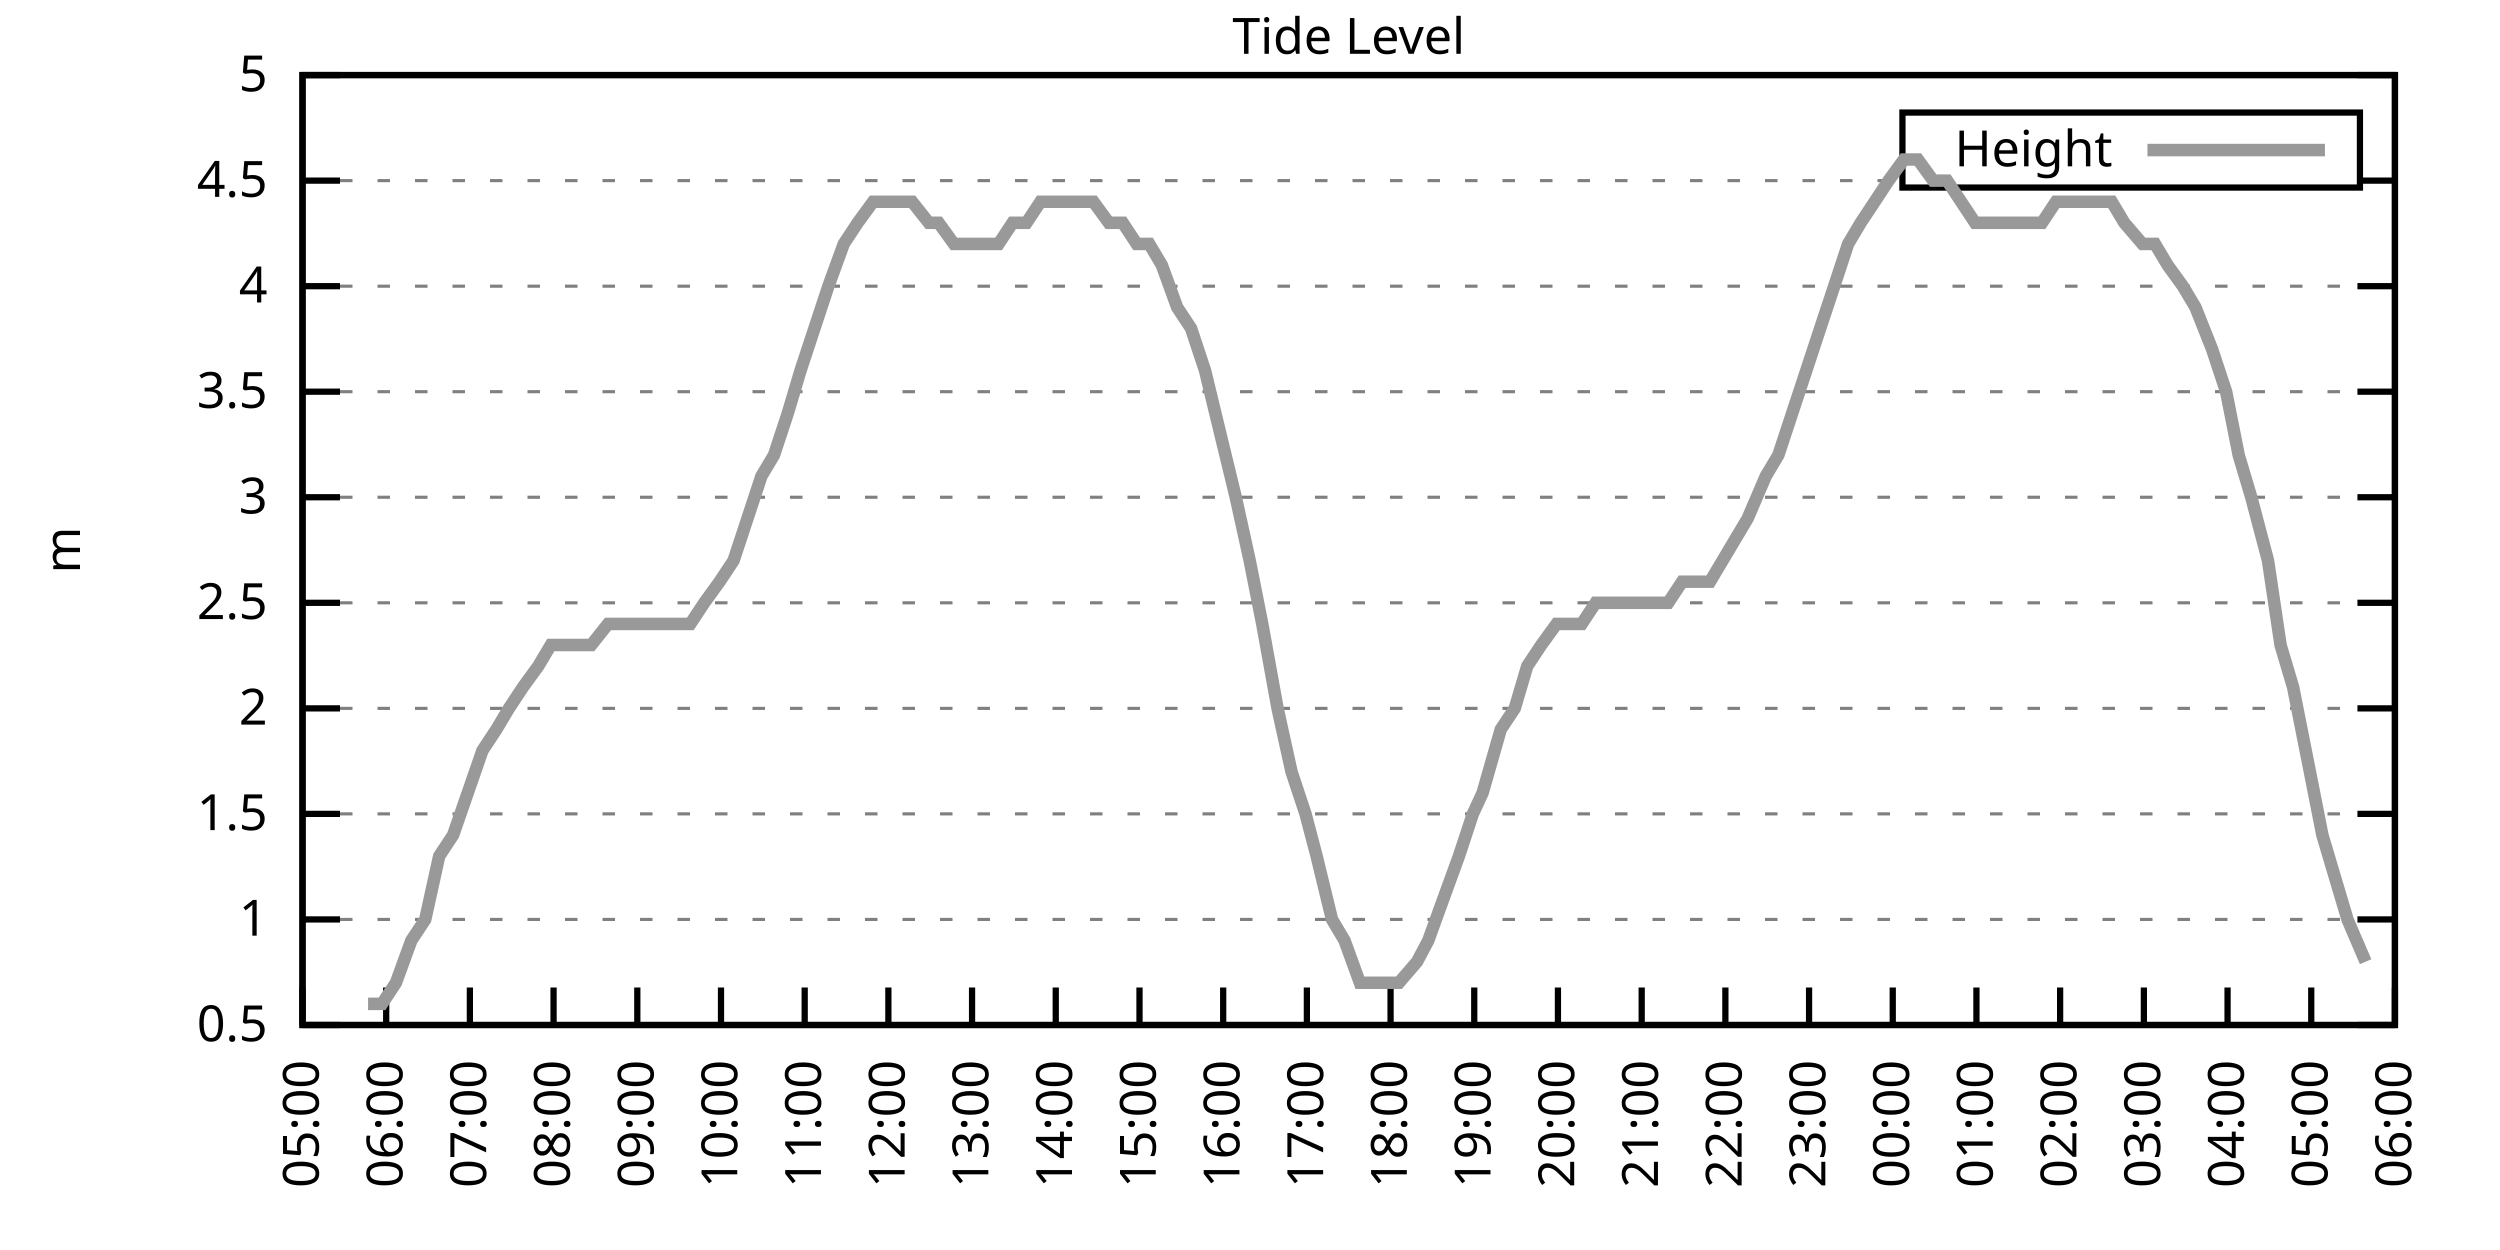
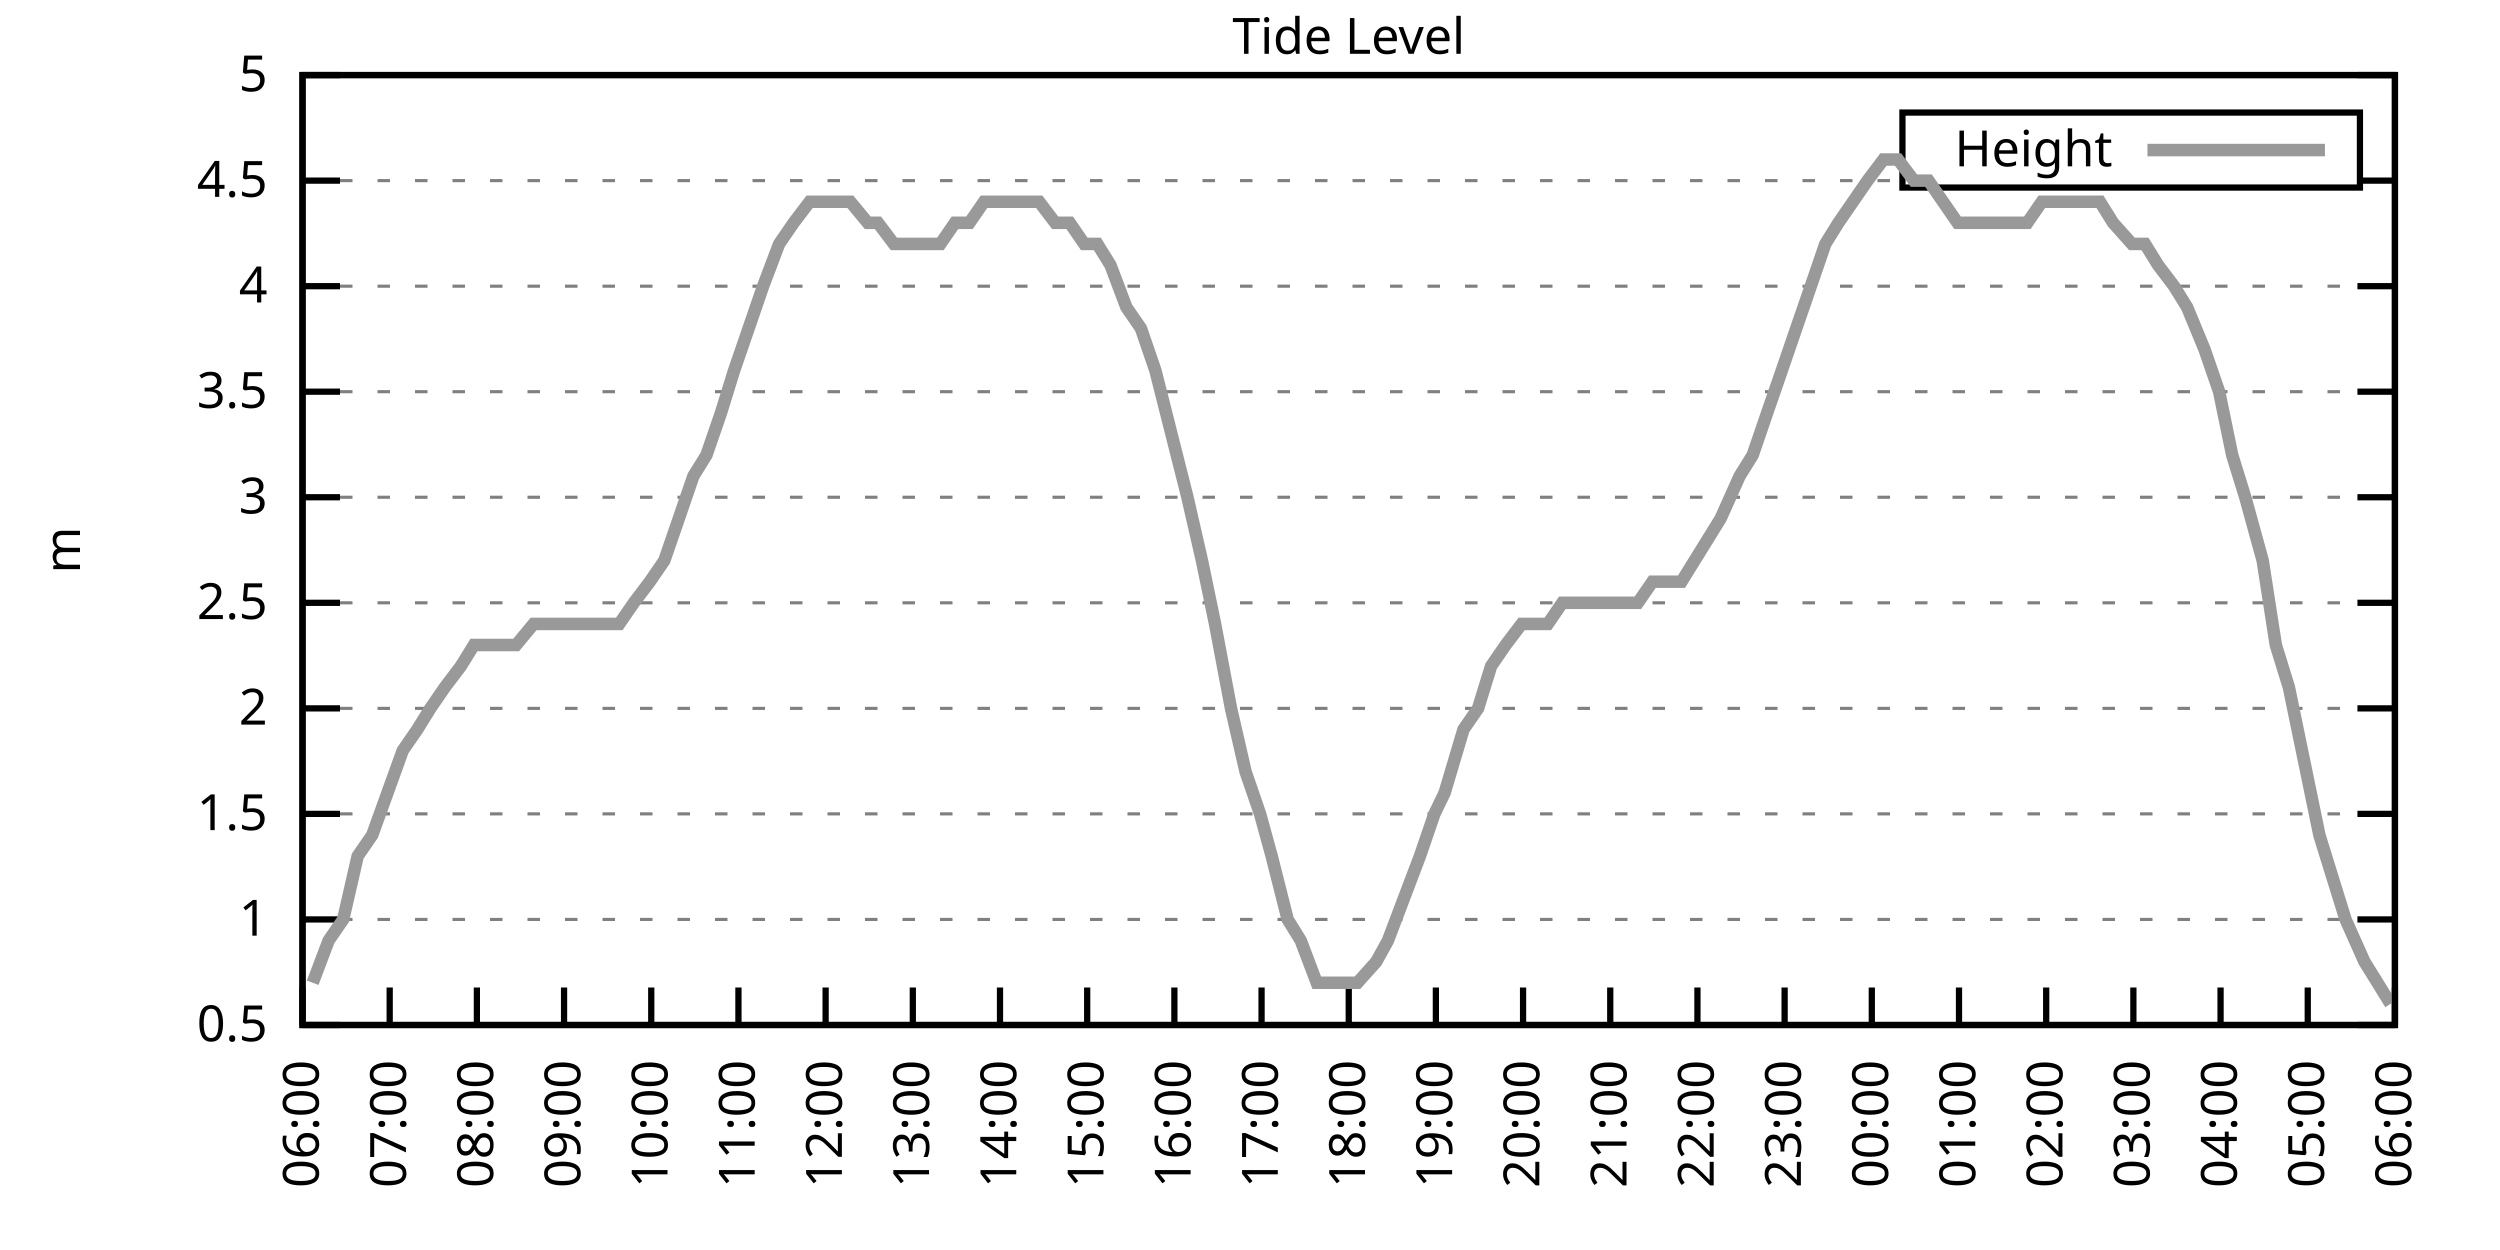
<svg xmlns="http://www.w3.org/2000/svg" xmlns:xlink="http://www.w3.org/1999/xlink" width="400" height="200" viewBox="0 0 400 200">
  <g id="gnuplot_canvas">
    <rect x="0" y="0" width="400" height="200" fill="none" />
    <defs>
      <circle id="gpDot" r="0.5" stroke-width="0.5" stroke="currentColor" />
      <path id="gpPt0" stroke-width="0.333" stroke="currentColor" d="M-1,0 h2 M0,-1 v2" />
      <path id="gpPt1" stroke-width="0.333" stroke="currentColor" d="M-1,-1 L1,1 M1,-1 L-1,1" />
      <path id="gpPt2" stroke-width="0.333" stroke="currentColor" d="M-1,0 L1,0 M0,-1 L0,1 M-1,-1 L1,1 M-1,1 L1,-1" />
      <rect id="gpPt3" stroke-width="0.333" stroke="currentColor" x="-1" y="-1" width="2" height="2" />
      <rect id="gpPt4" stroke-width="0.333" stroke="currentColor" fill="currentColor" x="-1" y="-1" width="2" height="2" />
      <circle id="gpPt5" stroke-width="0.333" stroke="currentColor" cx="0" cy="0" r="1" />
      <use xlink:href="#gpPt5" id="gpPt6" fill="currentColor" stroke="none" />
      <path id="gpPt7" stroke-width="0.333" stroke="currentColor" d="M0,-1.33 L-1.33,0.67 L1.33,0.67 z" />
      <use xlink:href="#gpPt7" id="gpPt8" fill="currentColor" stroke="none" />
      <use xlink:href="#gpPt7" id="gpPt9" stroke="currentColor" transform="rotate(180)" />
      <use xlink:href="#gpPt9" id="gpPt10" fill="currentColor" stroke="none" />
      <use xlink:href="#gpPt3" id="gpPt11" stroke="currentColor" transform="rotate(45)" />
      <use xlink:href="#gpPt11" id="gpPt12" fill="currentColor" stroke="none" />
      <path id="gpPt13" stroke-width="0.333" stroke="currentColor" d="M0,1.330 L1.265,0.411 L0.782,-1.067 L-0.782,-1.076 L-1.265,0.411 z" />
      <use xlink:href="#gpPt13" id="gpPt14" fill="currentColor" stroke="none" />
      <filter id="textbox" filterUnits="objectBoundingBox" x="0" y="0" height="1" width="1">
        <feFlood flood-color="white" flood-opacity="1" result="bgnd" />
        <feComposite in="SourceGraphic" in2="bgnd" operator="atop" />
      </filter>
      <filter id="greybox" filterUnits="objectBoundingBox" x="0" y="0" height="1" width="1">
        <feFlood flood-color="lightgrey" flood-opacity="1" result="grey" />
        <feComposite in="SourceGraphic" in2="grey" operator="atop" />
      </filter>
    </defs>
    <g fill="none" color="white" stroke="currentColor" stroke-width="1.00" stroke-linecap="butt" stroke-linejoin="miter">
</g>
    <g fill="none" color="black" stroke="currentColor" stroke-width="1.00" stroke-linecap="butt" stroke-linejoin="miter">
      <g stroke="none" shape-rendering="crispEdges">
        <polygon fill="rgb(255, 255, 255)" points="48.40,164.00 383.18,164.00 383.18,12.02 48.40,12.02 " />
      </g>
    </g>
    <g fill="none" color="black" stroke="currentColor" stroke-width="1.00" stroke-linecap="butt" stroke-linejoin="miter">
</g>
    <g fill="none" color="black" stroke="black" stroke-width="0.50" stroke-linecap="butt" stroke-linejoin="miter">
</g>
    <g fill="none" color="gray" stroke="currentColor" stroke-width="0.50" stroke-linecap="butt" stroke-linejoin="miter">
      <path stroke="gray" stroke-dasharray="2,4" class="gridline" d="M48.40,164.00 L383.19,164.00  " />
    </g>
    <g fill="none" color="gray" stroke="gray" stroke-width="1.00" stroke-linecap="butt" stroke-linejoin="miter">
</g>
    <g fill="none" color="black" stroke="currentColor" stroke-width="1.00" stroke-linecap="butt" stroke-linejoin="miter">
      <path stroke="black" d="M48.40,164.00 L54.40,164.00 M383.19,164.00 L377.19,164.00  " />
      <g transform="translate(42.80,166.60)" stroke="none" fill="black" font-family="Sans" font-size="8.00" text-anchor="end">
        <text>
          <tspan font-family="Sans"> 0.5</tspan>
        </text>
      </g>
    </g>
    <g fill="none" color="black" stroke="currentColor" stroke-width="1.00" stroke-linecap="butt" stroke-linejoin="miter">
</g>
    <g fill="none" color="black" stroke="black" stroke-width="0.50" stroke-linecap="butt" stroke-linejoin="miter">
</g>
    <g fill="none" color="gray" stroke="currentColor" stroke-width="0.50" stroke-linecap="butt" stroke-linejoin="miter">
      <path stroke="gray" stroke-dasharray="2,4" class="gridline" d="M48.40,147.11 L383.19,147.11  " />
    </g>
    <g fill="none" color="gray" stroke="gray" stroke-width="1.00" stroke-linecap="butt" stroke-linejoin="miter">
</g>
    <g fill="none" color="black" stroke="currentColor" stroke-width="1.00" stroke-linecap="butt" stroke-linejoin="miter">
      <path stroke="black" d="M48.40,147.11 L54.40,147.11 M383.19,147.11 L377.19,147.11  " />
      <g transform="translate(42.80,149.71)" stroke="none" fill="black" font-family="Sans" font-size="8.00" text-anchor="end">
        <text>
          <tspan font-family="Sans"> 1</tspan>
        </text>
      </g>
    </g>
    <g fill="none" color="black" stroke="currentColor" stroke-width="1.00" stroke-linecap="butt" stroke-linejoin="miter">
</g>
    <g fill="none" color="black" stroke="black" stroke-width="0.50" stroke-linecap="butt" stroke-linejoin="miter">
</g>
    <g fill="none" color="gray" stroke="currentColor" stroke-width="0.50" stroke-linecap="butt" stroke-linejoin="miter">
      <path stroke="gray" stroke-dasharray="2,4" class="gridline" d="M48.40,130.22 L383.19,130.22  " />
    </g>
    <g fill="none" color="gray" stroke="gray" stroke-width="1.00" stroke-linecap="butt" stroke-linejoin="miter">
</g>
    <g fill="none" color="black" stroke="currentColor" stroke-width="1.00" stroke-linecap="butt" stroke-linejoin="miter">
      <path stroke="black" d="M48.40,130.22 L54.40,130.22 M383.19,130.22 L377.19,130.22  " />
      <g transform="translate(42.80,132.82)" stroke="none" fill="black" font-family="Sans" font-size="8.00" text-anchor="end">
        <text>
          <tspan font-family="Sans"> 1.5</tspan>
        </text>
      </g>
    </g>
    <g fill="none" color="black" stroke="currentColor" stroke-width="1.00" stroke-linecap="butt" stroke-linejoin="miter">
</g>
    <g fill="none" color="black" stroke="black" stroke-width="0.50" stroke-linecap="butt" stroke-linejoin="miter">
</g>
    <g fill="none" color="gray" stroke="currentColor" stroke-width="0.50" stroke-linecap="butt" stroke-linejoin="miter">
      <path stroke="gray" stroke-dasharray="2,4" class="gridline" d="M48.40,113.34 L383.19,113.34  " />
    </g>
    <g fill="none" color="gray" stroke="gray" stroke-width="1.00" stroke-linecap="butt" stroke-linejoin="miter">
</g>
    <g fill="none" color="black" stroke="currentColor" stroke-width="1.00" stroke-linecap="butt" stroke-linejoin="miter">
      <path stroke="black" d="M48.40,113.34 L54.40,113.34 M383.19,113.34 L377.19,113.34  " />
      <g transform="translate(42.80,115.94)" stroke="none" fill="black" font-family="Sans" font-size="8.00" text-anchor="end">
        <text>
          <tspan font-family="Sans"> 2</tspan>
        </text>
      </g>
    </g>
    <g fill="none" color="black" stroke="currentColor" stroke-width="1.00" stroke-linecap="butt" stroke-linejoin="miter">
</g>
    <g fill="none" color="black" stroke="black" stroke-width="0.50" stroke-linecap="butt" stroke-linejoin="miter">
</g>
    <g fill="none" color="gray" stroke="currentColor" stroke-width="0.50" stroke-linecap="butt" stroke-linejoin="miter">
      <path stroke="gray" stroke-dasharray="2,4" class="gridline" d="M48.40,96.45 L383.19,96.45  " />
    </g>
    <g fill="none" color="gray" stroke="gray" stroke-width="1.00" stroke-linecap="butt" stroke-linejoin="miter">
</g>
    <g fill="none" color="black" stroke="currentColor" stroke-width="1.00" stroke-linecap="butt" stroke-linejoin="miter">
      <path stroke="black" d="M48.40,96.45 L54.40,96.45 M383.19,96.45 L377.19,96.45  " />
      <g transform="translate(42.80,99.05)" stroke="none" fill="black" font-family="Sans" font-size="8.00" text-anchor="end">
        <text>
          <tspan font-family="Sans"> 2.5</tspan>
        </text>
      </g>
    </g>
    <g fill="none" color="black" stroke="currentColor" stroke-width="1.00" stroke-linecap="butt" stroke-linejoin="miter">
</g>
    <g fill="none" color="black" stroke="black" stroke-width="0.50" stroke-linecap="butt" stroke-linejoin="miter">
</g>
    <g fill="none" color="gray" stroke="currentColor" stroke-width="0.50" stroke-linecap="butt" stroke-linejoin="miter">
      <path stroke="gray" stroke-dasharray="2,4" class="gridline" d="M48.40,79.56 L383.19,79.56  " />
    </g>
    <g fill="none" color="gray" stroke="gray" stroke-width="1.00" stroke-linecap="butt" stroke-linejoin="miter">
</g>
    <g fill="none" color="black" stroke="currentColor" stroke-width="1.00" stroke-linecap="butt" stroke-linejoin="miter">
      <path stroke="black" d="M48.40,79.56 L54.40,79.56 M383.19,79.56 L377.19,79.56  " />
      <g transform="translate(42.80,82.16)" stroke="none" fill="black" font-family="Sans" font-size="8.00" text-anchor="end">
        <text>
          <tspan font-family="Sans"> 3</tspan>
        </text>
      </g>
    </g>
    <g fill="none" color="black" stroke="currentColor" stroke-width="1.00" stroke-linecap="butt" stroke-linejoin="miter">
</g>
    <g fill="none" color="black" stroke="black" stroke-width="0.50" stroke-linecap="butt" stroke-linejoin="miter">
</g>
    <g fill="none" color="gray" stroke="currentColor" stroke-width="0.50" stroke-linecap="butt" stroke-linejoin="miter">
      <path stroke="gray" stroke-dasharray="2,4" class="gridline" d="M48.40,62.67 L383.19,62.67  " />
    </g>
    <g fill="none" color="gray" stroke="gray" stroke-width="1.00" stroke-linecap="butt" stroke-linejoin="miter">
</g>
    <g fill="none" color="black" stroke="currentColor" stroke-width="1.00" stroke-linecap="butt" stroke-linejoin="miter">
      <path stroke="black" d="M48.40,62.67 L54.40,62.67 M383.19,62.67 L377.19,62.67  " />
      <g transform="translate(42.80,65.27)" stroke="none" fill="black" font-family="Sans" font-size="8.00" text-anchor="end">
        <text>
          <tspan font-family="Sans"> 3.5</tspan>
        </text>
      </g>
    </g>
    <g fill="none" color="black" stroke="currentColor" stroke-width="1.00" stroke-linecap="butt" stroke-linejoin="miter">
</g>
    <g fill="none" color="black" stroke="black" stroke-width="0.50" stroke-linecap="butt" stroke-linejoin="miter">
</g>
    <g fill="none" color="gray" stroke="currentColor" stroke-width="0.50" stroke-linecap="butt" stroke-linejoin="miter">
      <path stroke="gray" stroke-dasharray="2,4" class="gridline" d="M48.40,45.79 L383.19,45.79  " />
    </g>
    <g fill="none" color="gray" stroke="gray" stroke-width="1.00" stroke-linecap="butt" stroke-linejoin="miter">
</g>
    <g fill="none" color="black" stroke="currentColor" stroke-width="1.00" stroke-linecap="butt" stroke-linejoin="miter">
      <path stroke="black" d="M48.40,45.79 L54.40,45.79 M383.19,45.79 L377.19,45.79  " />
      <g transform="translate(42.80,48.39)" stroke="none" fill="black" font-family="Sans" font-size="8.00" text-anchor="end">
        <text>
          <tspan font-family="Sans"> 4</tspan>
        </text>
      </g>
    </g>
    <g fill="none" color="black" stroke="currentColor" stroke-width="1.00" stroke-linecap="butt" stroke-linejoin="miter">
</g>
    <g fill="none" color="black" stroke="black" stroke-width="0.50" stroke-linecap="butt" stroke-linejoin="miter">
</g>
    <g fill="none" color="gray" stroke="currentColor" stroke-width="0.50" stroke-linecap="butt" stroke-linejoin="miter">
      <path stroke="gray" stroke-dasharray="2,4" class="gridline" d="M48.40,28.90 L304.39,28.90 M377.59,28.90 L383.19,28.90  " />
    </g>
    <g fill="none" color="gray" stroke="gray" stroke-width="1.00" stroke-linecap="butt" stroke-linejoin="miter">
</g>
    <g fill="none" color="black" stroke="currentColor" stroke-width="1.00" stroke-linecap="butt" stroke-linejoin="miter">
      <path stroke="black" d="M48.40,28.90 L54.40,28.90 M383.19,28.90 L377.19,28.90  " />
      <g transform="translate(42.80,31.50)" stroke="none" fill="black" font-family="Sans" font-size="8.00" text-anchor="end">
        <text>
          <tspan font-family="Sans"> 4.5</tspan>
        </text>
      </g>
    </g>
    <g fill="none" color="black" stroke="currentColor" stroke-width="1.00" stroke-linecap="butt" stroke-linejoin="miter">
</g>
    <g fill="none" color="black" stroke="black" stroke-width="0.50" stroke-linecap="butt" stroke-linejoin="miter">
</g>
    <g fill="none" color="gray" stroke="currentColor" stroke-width="0.50" stroke-linecap="butt" stroke-linejoin="miter">
      <path stroke="gray" stroke-dasharray="2,4" class="gridline" d="M48.40,12.01 L383.19,12.01  " />
    </g>
    <g fill="none" color="gray" stroke="gray" stroke-width="1.00" stroke-linecap="butt" stroke-linejoin="miter">
</g>
    <g fill="none" color="black" stroke="currentColor" stroke-width="1.00" stroke-linecap="butt" stroke-linejoin="miter">
      <path stroke="black" d="M48.40,12.01 L54.40,12.01 M383.19,12.01 L377.19,12.01  " />
      <g transform="translate(42.80,14.61)" stroke="none" fill="black" font-family="Sans" font-size="8.00" text-anchor="end">
        <text>
          <tspan font-family="Sans"> 5</tspan>
        </text>
      </g>
    </g>
    <g fill="none" color="black" stroke="currentColor" stroke-width="1.00" stroke-linecap="butt" stroke-linejoin="miter">
      <path stroke="black" d="M48.40,164.00 L48.40,158.00  " />
      <g transform="translate(51.00,169.60) rotate(270.00)" stroke="none" fill="black" font-family="Sans" font-size="8.00" text-anchor="end">
        <text>
-           <tspan font-family="Sans">05:00</tspan>
-         </text>
-       </g>
-     </g>
-     <g fill="none" color="black" stroke="currentColor" stroke-width="1.00" stroke-linecap="butt" stroke-linejoin="miter">
-       <path stroke="black" d="M61.79,164.00 L61.79,158.00  " />
-       <g transform="translate(64.39,169.60) rotate(270.00)" stroke="none" fill="black" font-family="Sans" font-size="8.00" text-anchor="end">
-         <text>
          <tspan font-family="Sans">06:00</tspan>
        </text>
      </g>
    </g>
    <g fill="none" color="black" stroke="currentColor" stroke-width="1.00" stroke-linecap="butt" stroke-linejoin="miter">
-       <path stroke="black" d="M75.18,164.00 L75.18,158.00  " />
-       <g transform="translate(77.78,169.60) rotate(270.00)" stroke="none" fill="black" font-family="Sans" font-size="8.00" text-anchor="end">
+       <path stroke="black" d="M62.35,164.00 L62.35,158.00  " />
+       <g transform="translate(64.95,169.60) rotate(270.00)" stroke="none" fill="black" font-family="Sans" font-size="8.00" text-anchor="end">
        <text>
          <tspan font-family="Sans">07:00</tspan>
        </text>
      </g>
    </g>
    <g fill="none" color="black" stroke="currentColor" stroke-width="1.00" stroke-linecap="butt" stroke-linejoin="miter">
-       <path stroke="black" d="M88.57,164.00 L88.57,158.00  " />
-       <g transform="translate(91.17,169.60) rotate(270.00)" stroke="none" fill="black" font-family="Sans" font-size="8.00" text-anchor="end">
+       <path stroke="black" d="M76.30,164.00 L76.30,158.00  " />
+       <g transform="translate(78.90,169.60) rotate(270.00)" stroke="none" fill="black" font-family="Sans" font-size="8.00" text-anchor="end">
        <text>
          <tspan font-family="Sans">08:00</tspan>
        </text>
      </g>
    </g>
    <g fill="none" color="black" stroke="currentColor" stroke-width="1.00" stroke-linecap="butt" stroke-linejoin="miter">
-       <path stroke="black" d="M101.97,164.00 L101.97,158.00  " />
-       <g transform="translate(104.57,169.60) rotate(270.00)" stroke="none" fill="black" font-family="Sans" font-size="8.00" text-anchor="end">
+       <path stroke="black" d="M90.25,164.00 L90.25,158.00  " />
+       <g transform="translate(92.85,169.60) rotate(270.00)" stroke="none" fill="black" font-family="Sans" font-size="8.00" text-anchor="end">
        <text>
          <tspan font-family="Sans">09:00</tspan>
        </text>
      </g>
    </g>
    <g fill="none" color="black" stroke="currentColor" stroke-width="1.00" stroke-linecap="butt" stroke-linejoin="miter">
-       <path stroke="black" d="M115.36,164.00 L115.36,158.00  " />
-       <g transform="translate(117.96,169.60) rotate(270.00)" stroke="none" fill="black" font-family="Sans" font-size="8.00" text-anchor="end">
+       <path stroke="black" d="M104.20,164.00 L104.20,158.00  " />
+       <g transform="translate(106.80,169.60) rotate(270.00)" stroke="none" fill="black" font-family="Sans" font-size="8.00" text-anchor="end">
        <text>
          <tspan font-family="Sans">10:00</tspan>
        </text>
      </g>
    </g>
    <g fill="none" color="black" stroke="currentColor" stroke-width="1.00" stroke-linecap="butt" stroke-linejoin="miter">
-       <path stroke="black" d="M128.75,164.00 L128.75,158.00  " />
-       <g transform="translate(131.35,169.60) rotate(270.00)" stroke="none" fill="black" font-family="Sans" font-size="8.00" text-anchor="end">
+       <path stroke="black" d="M118.15,164.00 L118.15,158.00  " />
+       <g transform="translate(120.75,169.60) rotate(270.00)" stroke="none" fill="black" font-family="Sans" font-size="8.00" text-anchor="end">
        <text>
          <tspan font-family="Sans">11:00</tspan>
        </text>
      </g>
    </g>
    <g fill="none" color="black" stroke="currentColor" stroke-width="1.00" stroke-linecap="butt" stroke-linejoin="miter">
-       <path stroke="black" d="M142.14,164.00 L142.14,158.00  " />
-       <g transform="translate(144.74,169.60) rotate(270.00)" stroke="none" fill="black" font-family="Sans" font-size="8.00" text-anchor="end">
+       <path stroke="black" d="M132.10,164.00 L132.10,158.00  " />
+       <g transform="translate(134.70,169.60) rotate(270.00)" stroke="none" fill="black" font-family="Sans" font-size="8.00" text-anchor="end">
        <text>
          <tspan font-family="Sans">12:00</tspan>
        </text>
      </g>
    </g>
    <g fill="none" color="black" stroke="currentColor" stroke-width="1.00" stroke-linecap="butt" stroke-linejoin="miter">
-       <path stroke="black" d="M155.53,164.00 L155.53,158.00  " />
-       <g transform="translate(158.13,169.60) rotate(270.00)" stroke="none" fill="black" font-family="Sans" font-size="8.00" text-anchor="end">
+       <path stroke="black" d="M146.05,164.00 L146.05,158.00  " />
+       <g transform="translate(148.65,169.60) rotate(270.00)" stroke="none" fill="black" font-family="Sans" font-size="8.00" text-anchor="end">
        <text>
          <tspan font-family="Sans">13:00</tspan>
        </text>
      </g>
    </g>
    <g fill="none" color="black" stroke="currentColor" stroke-width="1.00" stroke-linecap="butt" stroke-linejoin="miter">
-       <path stroke="black" d="M168.92,164.00 L168.92,158.00  " />
-       <g transform="translate(171.52,169.60) rotate(270.00)" stroke="none" fill="black" font-family="Sans" font-size="8.00" text-anchor="end">
+       <path stroke="black" d="M160.00,164.00 L160.00,158.00  " />
+       <g transform="translate(162.60,169.60) rotate(270.00)" stroke="none" fill="black" font-family="Sans" font-size="8.00" text-anchor="end">
        <text>
          <tspan font-family="Sans">14:00</tspan>
        </text>
      </g>
    </g>
    <g fill="none" color="black" stroke="currentColor" stroke-width="1.00" stroke-linecap="butt" stroke-linejoin="miter">
-       <path stroke="black" d="M182.32,164.00 L182.32,158.00  " />
-       <g transform="translate(184.92,169.60) rotate(270.00)" stroke="none" fill="black" font-family="Sans" font-size="8.00" text-anchor="end">
+       <path stroke="black" d="M173.95,164.00 L173.95,158.00  " />
+       <g transform="translate(176.55,169.60) rotate(270.00)" stroke="none" fill="black" font-family="Sans" font-size="8.00" text-anchor="end">
        <text>
          <tspan font-family="Sans">15:00</tspan>
        </text>
      </g>
    </g>
    <g fill="none" color="black" stroke="currentColor" stroke-width="1.00" stroke-linecap="butt" stroke-linejoin="miter">
-       <path stroke="black" d="M195.71,164.00 L195.71,158.00  " />
-       <g transform="translate(198.31,169.60) rotate(270.00)" stroke="none" fill="black" font-family="Sans" font-size="8.00" text-anchor="end">
+       <path stroke="black" d="M187.90,164.00 L187.90,158.00  " />
+       <g transform="translate(190.50,169.60) rotate(270.00)" stroke="none" fill="black" font-family="Sans" font-size="8.00" text-anchor="end">
        <text>
          <tspan font-family="Sans">16:00</tspan>
        </text>
      </g>
    </g>
    <g fill="none" color="black" stroke="currentColor" stroke-width="1.00" stroke-linecap="butt" stroke-linejoin="miter">
-       <path stroke="black" d="M209.10,164.00 L209.10,158.00  " />
-       <g transform="translate(211.70,169.60) rotate(270.00)" stroke="none" fill="black" font-family="Sans" font-size="8.00" text-anchor="end">
+       <path stroke="black" d="M201.85,164.00 L201.85,158.00  " />
+       <g transform="translate(204.45,169.60) rotate(270.00)" stroke="none" fill="black" font-family="Sans" font-size="8.00" text-anchor="end">
        <text>
          <tspan font-family="Sans">17:00</tspan>
        </text>
      </g>
    </g>
    <g fill="none" color="black" stroke="currentColor" stroke-width="1.00" stroke-linecap="butt" stroke-linejoin="miter">
-       <path stroke="black" d="M222.49,164.00 L222.49,158.00  " />
-       <g transform="translate(225.09,169.60) rotate(270.00)" stroke="none" fill="black" font-family="Sans" font-size="8.00" text-anchor="end">
+       <path stroke="black" d="M215.80,164.00 L215.80,158.00  " />
+       <g transform="translate(218.40,169.60) rotate(270.00)" stroke="none" fill="black" font-family="Sans" font-size="8.00" text-anchor="end">
        <text>
          <tspan font-family="Sans">18:00</tspan>
        </text>
      </g>
    </g>
    <g fill="none" color="black" stroke="currentColor" stroke-width="1.00" stroke-linecap="butt" stroke-linejoin="miter">
-       <path stroke="black" d="M235.88,164.00 L235.88,158.00  " />
-       <g transform="translate(238.48,169.60) rotate(270.00)" stroke="none" fill="black" font-family="Sans" font-size="8.00" text-anchor="end">
+       <path stroke="black" d="M229.74,164.00 L229.74,158.00  " />
+       <g transform="translate(232.34,169.60) rotate(270.00)" stroke="none" fill="black" font-family="Sans" font-size="8.00" text-anchor="end">
        <text>
          <tspan font-family="Sans">19:00</tspan>
        </text>
      </g>
    </g>
    <g fill="none" color="black" stroke="currentColor" stroke-width="1.00" stroke-linecap="butt" stroke-linejoin="miter">
-       <path stroke="black" d="M249.27,164.00 L249.27,158.00  " />
-       <g transform="translate(251.87,169.60) rotate(270.00)" stroke="none" fill="black" font-family="Sans" font-size="8.00" text-anchor="end">
+       <path stroke="black" d="M243.69,164.00 L243.69,158.00  " />
+       <g transform="translate(246.29,169.60) rotate(270.00)" stroke="none" fill="black" font-family="Sans" font-size="8.00" text-anchor="end">
        <text>
          <tspan font-family="Sans">20:00</tspan>
        </text>
      </g>
    </g>
    <g fill="none" color="black" stroke="currentColor" stroke-width="1.00" stroke-linecap="butt" stroke-linejoin="miter">
-       <path stroke="black" d="M262.67,164.00 L262.67,158.00  " />
-       <g transform="translate(265.27,169.60) rotate(270.00)" stroke="none" fill="black" font-family="Sans" font-size="8.00" text-anchor="end">
+       <path stroke="black" d="M257.64,164.00 L257.64,158.00  " />
+       <g transform="translate(260.24,169.60) rotate(270.00)" stroke="none" fill="black" font-family="Sans" font-size="8.00" text-anchor="end">
        <text>
          <tspan font-family="Sans">21:00</tspan>
        </text>
      </g>
    </g>
    <g fill="none" color="black" stroke="currentColor" stroke-width="1.00" stroke-linecap="butt" stroke-linejoin="miter">
-       <path stroke="black" d="M276.06,164.00 L276.06,158.00  " />
-       <g transform="translate(278.66,169.60) rotate(270.00)" stroke="none" fill="black" font-family="Sans" font-size="8.00" text-anchor="end">
+       <path stroke="black" d="M271.59,164.00 L271.59,158.00  " />
+       <g transform="translate(274.19,169.60) rotate(270.00)" stroke="none" fill="black" font-family="Sans" font-size="8.00" text-anchor="end">
        <text>
          <tspan font-family="Sans">22:00</tspan>
        </text>
      </g>
    </g>
    <g fill="none" color="black" stroke="currentColor" stroke-width="1.00" stroke-linecap="butt" stroke-linejoin="miter">
-       <path stroke="black" d="M289.45,164.00 L289.45,158.00  " />
-       <g transform="translate(292.05,169.60) rotate(270.00)" stroke="none" fill="black" font-family="Sans" font-size="8.00" text-anchor="end">
+       <path stroke="black" d="M285.54,164.00 L285.54,158.00  " />
+       <g transform="translate(288.14,169.60) rotate(270.00)" stroke="none" fill="black" font-family="Sans" font-size="8.00" text-anchor="end">
        <text>
          <tspan font-family="Sans">23:00</tspan>
        </text>
      </g>
    </g>
    <g fill="none" color="black" stroke="currentColor" stroke-width="1.00" stroke-linecap="butt" stroke-linejoin="miter">
-       <path stroke="black" d="M302.84,164.00 L302.84,158.00  " />
-       <g transform="translate(305.44,169.60) rotate(270.00)" stroke="none" fill="black" font-family="Sans" font-size="8.00" text-anchor="end">
+       <path stroke="black" d="M299.49,164.00 L299.49,158.00  " />
+       <g transform="translate(302.09,169.60) rotate(270.00)" stroke="none" fill="black" font-family="Sans" font-size="8.00" text-anchor="end">
        <text>
          <tspan font-family="Sans">00:00</tspan>
        </text>
      </g>
    </g>
    <g fill="none" color="black" stroke="currentColor" stroke-width="1.00" stroke-linecap="butt" stroke-linejoin="miter">
-       <path stroke="black" d="M316.23,164.00 L316.23,158.00  " />
-       <g transform="translate(318.83,169.60) rotate(270.00)" stroke="none" fill="black" font-family="Sans" font-size="8.00" text-anchor="end">
+       <path stroke="black" d="M313.44,164.00 L313.44,158.00  " />
+       <g transform="translate(316.04,169.60) rotate(270.00)" stroke="none" fill="black" font-family="Sans" font-size="8.00" text-anchor="end">
        <text>
          <tspan font-family="Sans">01:00</tspan>
        </text>
      </g>
    </g>
    <g fill="none" color="black" stroke="currentColor" stroke-width="1.00" stroke-linecap="butt" stroke-linejoin="miter">
-       <path stroke="black" d="M329.62,164.00 L329.62,158.00  " />
-       <g transform="translate(332.22,169.60) rotate(270.00)" stroke="none" fill="black" font-family="Sans" font-size="8.00" text-anchor="end">
+       <path stroke="black" d="M327.39,164.00 L327.39,158.00  " />
+       <g transform="translate(329.99,169.60) rotate(270.00)" stroke="none" fill="black" font-family="Sans" font-size="8.00" text-anchor="end">
        <text>
          <tspan font-family="Sans">02:00</tspan>
        </text>
      </g>
    </g>
    <g fill="none" color="black" stroke="currentColor" stroke-width="1.00" stroke-linecap="butt" stroke-linejoin="miter">
-       <path stroke="black" d="M343.02,164.00 L343.02,158.00  " />
-       <g transform="translate(345.62,169.60) rotate(270.00)" stroke="none" fill="black" font-family="Sans" font-size="8.00" text-anchor="end">
+       <path stroke="black" d="M341.34,164.00 L341.34,158.00  " />
+       <g transform="translate(343.94,169.60) rotate(270.00)" stroke="none" fill="black" font-family="Sans" font-size="8.00" text-anchor="end">
        <text>
          <tspan font-family="Sans">03:00</tspan>
        </text>
      </g>
    </g>
    <g fill="none" color="black" stroke="currentColor" stroke-width="1.00" stroke-linecap="butt" stroke-linejoin="miter">
-       <path stroke="black" d="M356.41,164.00 L356.41,158.00  " />
-       <g transform="translate(359.01,169.60) rotate(270.00)" stroke="none" fill="black" font-family="Sans" font-size="8.00" text-anchor="end">
+       <path stroke="black" d="M355.29,164.00 L355.29,158.00  " />
+       <g transform="translate(357.89,169.60) rotate(270.00)" stroke="none" fill="black" font-family="Sans" font-size="8.00" text-anchor="end">
        <text>
          <tspan font-family="Sans">04:00</tspan>
        </text>
      </g>
    </g>
    <g fill="none" color="black" stroke="currentColor" stroke-width="1.00" stroke-linecap="butt" stroke-linejoin="miter">
-       <path stroke="black" d="M369.80,164.00 L369.80,158.00  " />
-       <g transform="translate(372.40,169.60) rotate(270.00)" stroke="none" fill="black" font-family="Sans" font-size="8.00" text-anchor="end">
+       <path stroke="black" d="M369.24,164.00 L369.24,158.00  " />
+       <g transform="translate(371.84,169.60) rotate(270.00)" stroke="none" fill="black" font-family="Sans" font-size="8.00" text-anchor="end">
        <text>
          <tspan font-family="Sans">05:00</tspan>
        </text>
      </g>
    </g>
    <g fill="none" color="black" stroke="currentColor" stroke-width="1.00" stroke-linecap="butt" stroke-linejoin="miter">
      <path stroke="black" d="M383.19,164.00 L383.19,158.00  " />
      <g transform="translate(385.79,169.60) rotate(270.00)" stroke="none" fill="black" font-family="Sans" font-size="8.00" text-anchor="end">
        <text>
          <tspan font-family="Sans">06:00</tspan>
        </text>
      </g>
    </g>
    <g fill="none" color="black" stroke="currentColor" stroke-width="1.00" stroke-linecap="butt" stroke-linejoin="miter">
</g>
    <g fill="none" color="black" stroke="currentColor" stroke-width="1.00" stroke-linecap="butt" stroke-linejoin="miter">
      <path stroke="black" d="M48.40,12.01 L48.40,164.00 L383.19,164.00 L383.19,12.01 L48.40,12.01 Z  " />
    </g>
    <g fill="none" color="black" stroke="currentColor" stroke-width="1.00" stroke-linecap="butt" stroke-linejoin="miter">
</g>
    <g fill="none" color="black" stroke="currentColor" stroke-width="1.00" stroke-linecap="butt" stroke-linejoin="miter">
      <path stroke="black" d="M304.39,30.01 L304.39,18.01 L377.59,18.01 L377.59,30.01 L304.39,30.01 Z  " />
    </g>
    <g id="Tide_level_plot_1">
      <g fill="none" color="white" stroke="black" stroke-width="2.00" stroke-linecap="butt" stroke-linejoin="miter">
</g>
      <g fill="none" color="black" stroke="currentColor" stroke-width="2.00" stroke-linecap="butt" stroke-linejoin="miter">
        <g transform="translate(337.99,26.61)" stroke="none" fill="black" font-family="Sans" font-size="8.00" text-anchor="end">
          <text>
            <tspan font-family="Sans">Height</tspan>
          </text>
        </g>
      </g>
      <g fill="none" color="black" stroke="currentColor" stroke-width="2.00" stroke-linecap="butt" stroke-linejoin="miter">
-         <path stroke="rgb(153, 153, 153)" d="M343.59,24.01 L371.99,24.01 M58.89,160.62 L61.12,160.62 L63.35,157.24 L65.81,150.49 L68.04,147.11 L70.27,136.98   L72.50,133.60 L77.19,120.09 L79.42,116.71 L81.43,113.34 L83.66,109.96 L86.12,106.58 L88.13,103.20 L90.36,103.20   L92.59,103.20 L94.60,103.20 L97.28,99.83 L99.29,99.83 L101.30,99.83 L103.31,99.83 L106.21,99.83 L108.44,99.83   L110.45,99.83 L112.68,96.45 L115.13,93.07 L117.37,89.69 L119.60,82.94 L121.83,76.18 L123.84,72.81 L126.07,66.05   L128.08,59.30 L130.31,52.54 L132.54,45.79 L135.00,39.03 L137.23,35.65 L139.69,32.28 L141.92,32.28 L144.15,32.28   L145.94,32.28 L148.61,35.65 L150.18,35.65 L152.63,39.03 L155.09,39.03 L157.32,39.03 L159.77,39.03 L162.01,35.65   L164.24,35.65 L166.47,32.28 L168.70,32.28 L170.71,32.28 L172.94,32.28 L174.95,32.28 L177.41,35.65 L179.64,35.65   L181.87,39.03 L183.88,39.03 L185.89,42.41 L188.34,49.16 L190.57,52.54 L192.81,59.30 L195.26,69.43 L197.72,79.56   L199.95,89.69 L201.96,99.83 L204.41,113.34 L206.64,123.47 L208.88,130.22 L210.66,136.98 L213.12,147.11 L215.13,150.49   L217.58,157.24 L220.04,157.24 L222.27,157.24 L223.83,157.24 L226.73,153.87 L228.52,150.49 L230.97,143.73 L233.43,136.98   L235.66,130.22 L237.22,126.85 L240.12,116.71 L242.36,113.34 L244.36,106.58 L246.60,103.20 L249.05,99.83 L250.84,99.83   L253.07,99.83 L255.30,96.45 L257.98,96.45 L260.21,96.45 L262.22,96.45 L264.67,96.45 L266.91,96.45 L269.14,93.07   L271.37,93.07 L273.60,93.07 L277.62,86.32 L279.63,82.94 L282.53,76.18 L284.54,72.81 L286.77,66.05 L289.00,59.30   L291.23,52.54 L293.47,45.79 L295.70,39.03 L297.71,35.65 L299.94,32.28 L302.17,28.90 L304.63,25.52 L306.86,25.52   L309.31,28.90 L311.54,28.90 L313.78,32.28 L316.01,35.65 L318.24,35.65 L320.47,35.65 L322.26,35.65 L324.27,35.65   L326.72,35.65 L328.95,32.28 L331.19,32.28 L333.64,32.28 L335.65,32.28 L337.88,32.28 L339.89,35.65 L342.79,39.03   L344.80,39.03 L346.81,42.41 L349.26,45.79 L351.27,49.16 L353.95,55.92 L356.18,62.67 L358.19,72.81 L360.20,79.56   L362.88,89.69 L364.89,103.20 L366.90,109.96 L369.58,123.47 L371.58,133.60 L373.59,140.36 L375.60,147.11 L378.50,153.87    " />
+         <path stroke="rgb(153, 153, 153)" d="M343.59,24.01 L371.99,24.01 M50.03,157.24 L52.58,150.49 L54.91,147.11 L57.23,136.98 L59.56,133.60 L64.44,120.09   L66.77,116.71 L68.86,113.34 L71.18,109.96 L73.74,106.58 L75.83,103.20 L78.16,103.20 L80.48,103.20 L82.58,103.20   L85.37,99.83 L87.46,99.83 L89.55,99.83 L91.64,99.83 L94.67,99.83 L96.99,99.83 L99.08,99.83 L101.41,96.45   L103.97,93.07 L106.29,89.69 L108.62,82.94 L110.94,76.18 L113.03,72.81 L115.36,66.05 L117.45,59.30 L119.78,52.54   L122.10,45.79 L124.66,39.03 L126.98,35.65 L129.54,32.28 L131.87,32.28 L134.19,32.28 L136.05,32.28 L138.84,35.65   L140.47,35.65 L143.02,39.03 L145.58,39.03 L147.91,39.03 L150.46,39.03 L152.79,35.65 L155.11,35.65 L157.44,32.28   L159.76,32.28 L161.86,32.28 L164.18,32.28 L166.27,32.28 L168.83,35.65 L171.16,35.65 L173.48,39.03 L175.57,39.03   L177.67,42.41 L180.22,49.16 L182.55,52.54 L184.87,59.30 L187.43,69.43 L189.99,79.56 L192.31,89.69 L194.41,99.83   L196.96,113.34 L199.29,123.47 L201.61,130.22 L203.47,136.98 L206.03,147.11 L208.12,150.49 L210.68,157.24 L213.24,157.24   L215.56,157.24 L217.19,157.24 L220.21,153.87 L222.07,150.49 L224.63,143.73 L227.19,136.98 L229.51,130.22 L231.14,126.85   L234.16,116.71 L236.49,113.34 L238.58,106.58 L240.90,103.20 L243.46,99.83 L245.32,99.83 L247.65,99.83 L249.97,96.45   L252.76,96.45 L255.09,96.45 L257.18,96.45 L259.74,96.45 L262.06,96.45 L264.39,93.07 L266.71,93.07 L269.04,93.07   L273.22,86.32 L275.31,82.94 L278.34,76.18 L280.43,72.81 L282.75,66.05 L285.08,59.30 L287.40,52.54 L289.73,45.79   L292.05,39.03 L294.15,35.65 L296.47,32.28 L298.80,28.90 L301.35,25.52 L303.68,25.52 L306.23,28.90 L308.56,28.90   L310.88,32.28 L313.21,35.65 L315.53,35.65 L317.86,35.65 L319.72,35.65 L321.81,35.65 L324.37,35.65 L326.69,32.28   L329.02,32.28 L331.58,32.28 L333.67,32.28 L335.99,32.28 L338.09,35.65 L341.11,39.03 L343.20,39.03 L345.29,42.41   L347.85,45.79 L349.94,49.16 L352.73,55.92 L355.06,62.67 L357.15,72.81 L359.24,79.56 L362.03,89.69 L364.13,103.20   L366.22,109.96 L369.01,123.47 L371.10,133.60 L373.19,140.36 L375.29,147.11 L378.31,153.87 L380.40,157.24 L382.49,160.62    " />
      </g>
    </g>
    <g fill="none" color="black" stroke="currentColor" stroke-width="2.00" stroke-linecap="butt" stroke-linejoin="miter">
</g>
    <g fill="none" color="black" stroke="black" stroke-width="1.00" stroke-linecap="butt" stroke-linejoin="miter">
</g>
    <g fill="none" color="black" stroke="currentColor" stroke-width="1.00" stroke-linecap="butt" stroke-linejoin="miter">
      <path stroke="black" d="M48.40,12.01 L48.40,164.00 L383.19,164.00 L383.19,12.01 L48.40,12.01 Z  " />
      <g transform="translate(12.80,88.01) rotate(270.00)" stroke="none" fill="black" font-family="Sans" font-size="8.00" text-anchor="middle">
        <text>
          <tspan font-family="Sans">m</tspan>
        </text>
      </g>
    </g>
    <g fill="none" color="black" stroke="currentColor" stroke-width="1.00" stroke-linecap="butt" stroke-linejoin="miter">
</g>
    <g fill="none" color="black" stroke="currentColor" stroke-width="1.00" stroke-linecap="butt" stroke-linejoin="miter">
      <g transform="translate(215.79,8.61)" stroke="none" fill="black" font-family="Sans" font-size="8.00" text-anchor="middle">
        <text>
          <tspan font-family="Sans">Tide Level</tspan>
        </text>
      </g>
    </g>
    <g fill="none" color="black" stroke="currentColor" stroke-width="1.00" stroke-linecap="butt" stroke-linejoin="miter">
</g>
  </g>
</svg>
